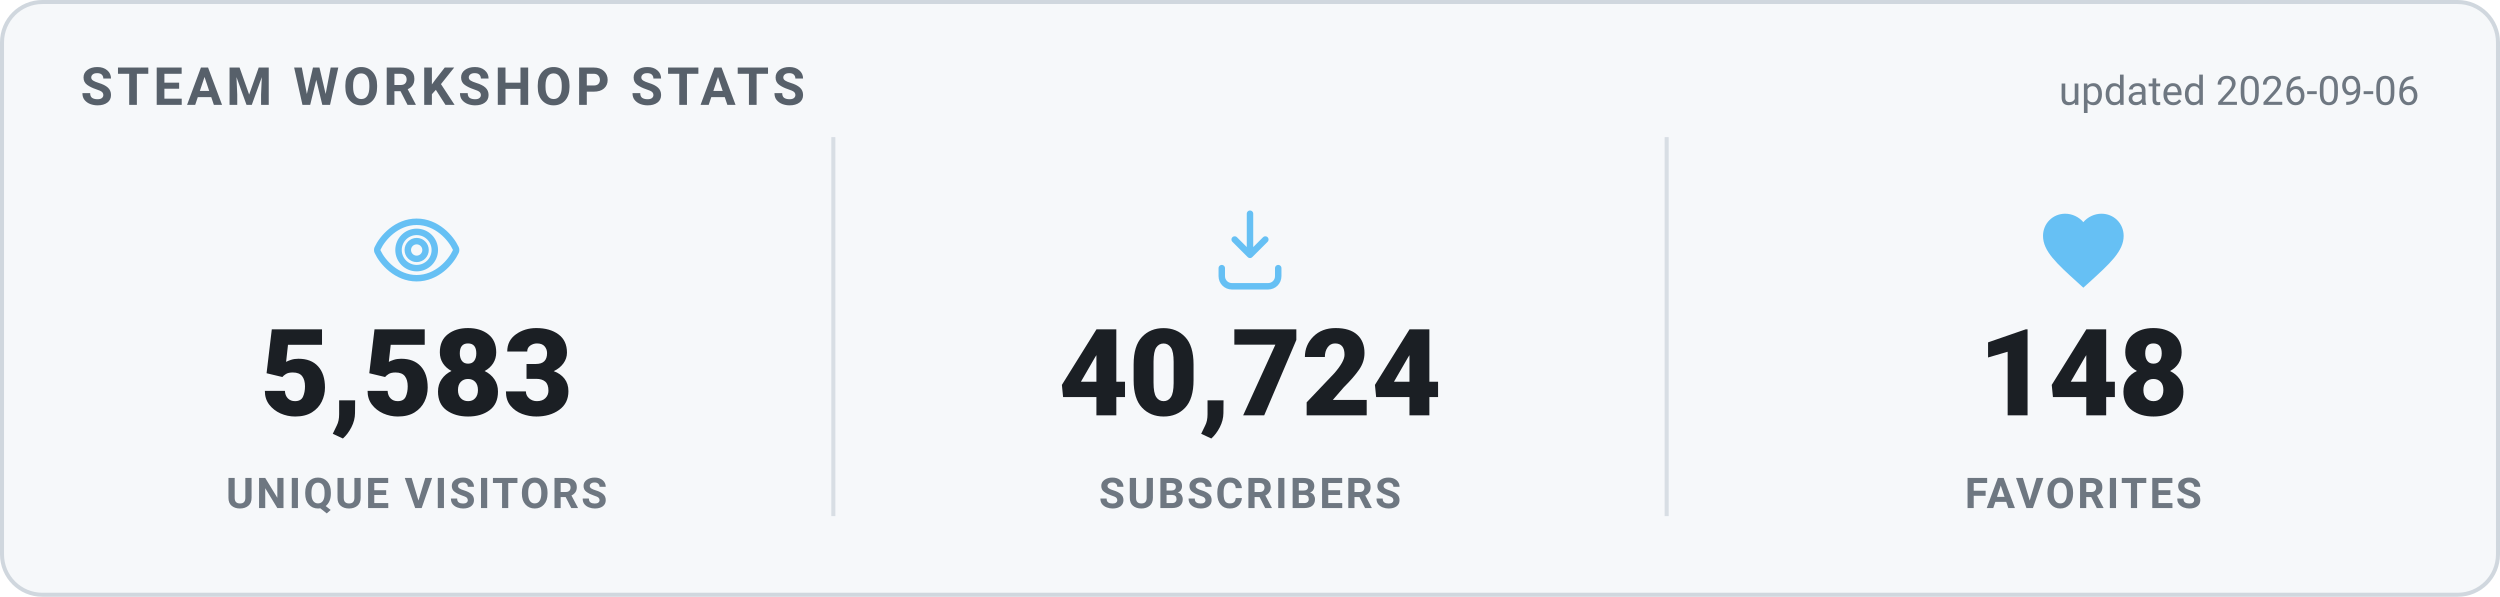
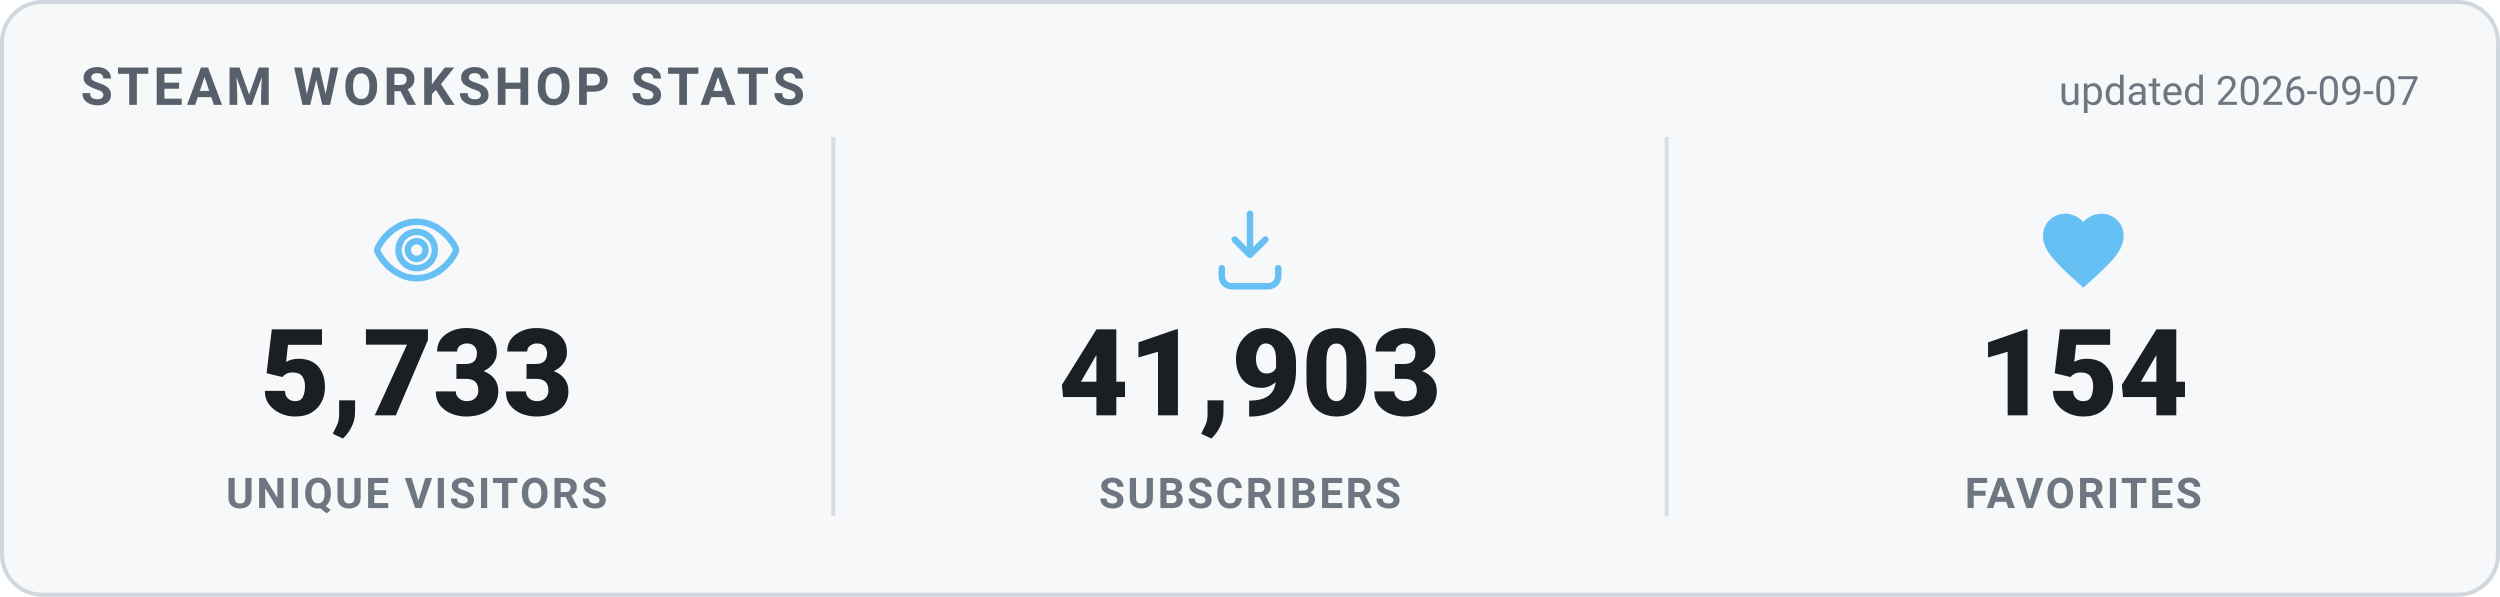
<svg xmlns="http://www.w3.org/2000/svg" width="620" height="148" viewBox="0 0 620 148" role="img" aria-label="Steam Workshop stats">
  <style>
    .card { fill: #f6f8fa; stroke: #d0d7de; }
    .heading { fill: #57606a; }
    .value { fill: #1b1f24; }
    .label { fill: #6e7781; }
    .divider { stroke: #d8dee4; }
    .updated { fill: #6e7781; }
    @media (prefers-color-scheme: dark) {
      .card { fill: #0d1420; stroke: #30485f; }
      .heading { fill: #66c0f4; }
      .value { fill: #e8f1f8; }
      .label { fill: #8f98a0; }
      .divider { stroke: #1f2f3f; }
      .updated { fill: #8f98a0; }
    }
    text { font-family: -apple-system, "Segoe UI", Roboto, Helvetica, Arial, sans-serif; }
    .heading { font-size: 13px; font-weight: 700; letter-spacing: 1px; }
    .value { font-size: 30px; font-weight: 800; }
    .label { font-size: 10.5px; font-weight: 600; letter-spacing: 0.6px; }
    .updated { font-size: 10px; }
  </style>
  <rect x="0.5" y="0.5" width="619" height="147" rx="10" class="card" stroke-width="1" />
  <text x="20" y="26" class="heading">STEAM WORKSHOP STATS</text>
-   <text x="600" y="26" text-anchor="end" class="updated">updated 2026-09-06</text>
+   <text x="600" y="26" text-anchor="end" class="updated">updated 2026-09-07</text>
  <g transform="translate(91.33333,50) scale(1)" fill="none" stroke="#66c0f4" stroke-width="1.6" stroke-linecap="round" stroke-linejoin="round">
    <path d="M12 5c-5 0-8.5 4-9.7 6.6a1 1 0 0 0 0 .8C3.5 15 7 19 12 19s8.5-4 9.7-6.6a1 1 0 0 0 0-.8C20.5 9 17 5 12 5Zm0 11.5a4.5 4.5 0 1 1 0-9 4.5 4.5 0 0 1 0 9Z" />
    <circle cx="12" cy="12" r="2.2" />
  </g>
-   <text x="103.333" y="103" text-anchor="middle" class="value">5,583</text>
+   <text x="103.333" y="103" text-anchor="middle" class="value">5,733</text>
  <text x="103.333" y="126" text-anchor="middle" class="label">UNIQUE VISITORS</text>
  <line x1="206.667" y1="34" x2="206.667" y2="128" class="divider" />
  <g transform="translate(298,50) scale(1)" fill="none" stroke="#66c0f4" stroke-width="1.6" stroke-linecap="round" stroke-linejoin="round">
    <path d="M12 3v10.2m0 0-3.8-3.8M12 13.2l3.8-3.8" />
    <path d="M5 16.5v2A2.5 2.5 0 0 0 7.5 21h9a2.5 2.5 0 0 0 2.5-2.5v-2" />
  </g>
-   <text x="310" y="103" text-anchor="middle" class="value">40,724</text>
+   <text x="310" y="103" text-anchor="middle" class="value">41,903</text>
  <text x="310" y="126" text-anchor="middle" class="label">SUBSCRIBERS</text>
  <line x1="413.333" y1="34" x2="413.333" y2="128" class="divider" />
  <g transform="translate(504.6667,50) scale(1)" fill="#66c0f4" stroke="none">
    <path d="M12 21.35l-1.45-1.32C5.4 15.36 2 12.28 2 8.5 2 5.42 4.42 3 7.5 3c1.74 0 3.41.81 4.5 2.09C13.09 3.81 14.76 3 16.5 3 19.58 3 22 5.42 22 8.5c0 3.78-3.4 6.86-8.55 11.54L12 21.35z" />
  </g>
-   <text x="516.667" y="103" text-anchor="middle" class="value">148</text>
+   <text x="516.667" y="103" text-anchor="middle" class="value">154</text>
  <text x="516.667" y="126" text-anchor="middle" class="label">FAVORITES</text>
</svg>
